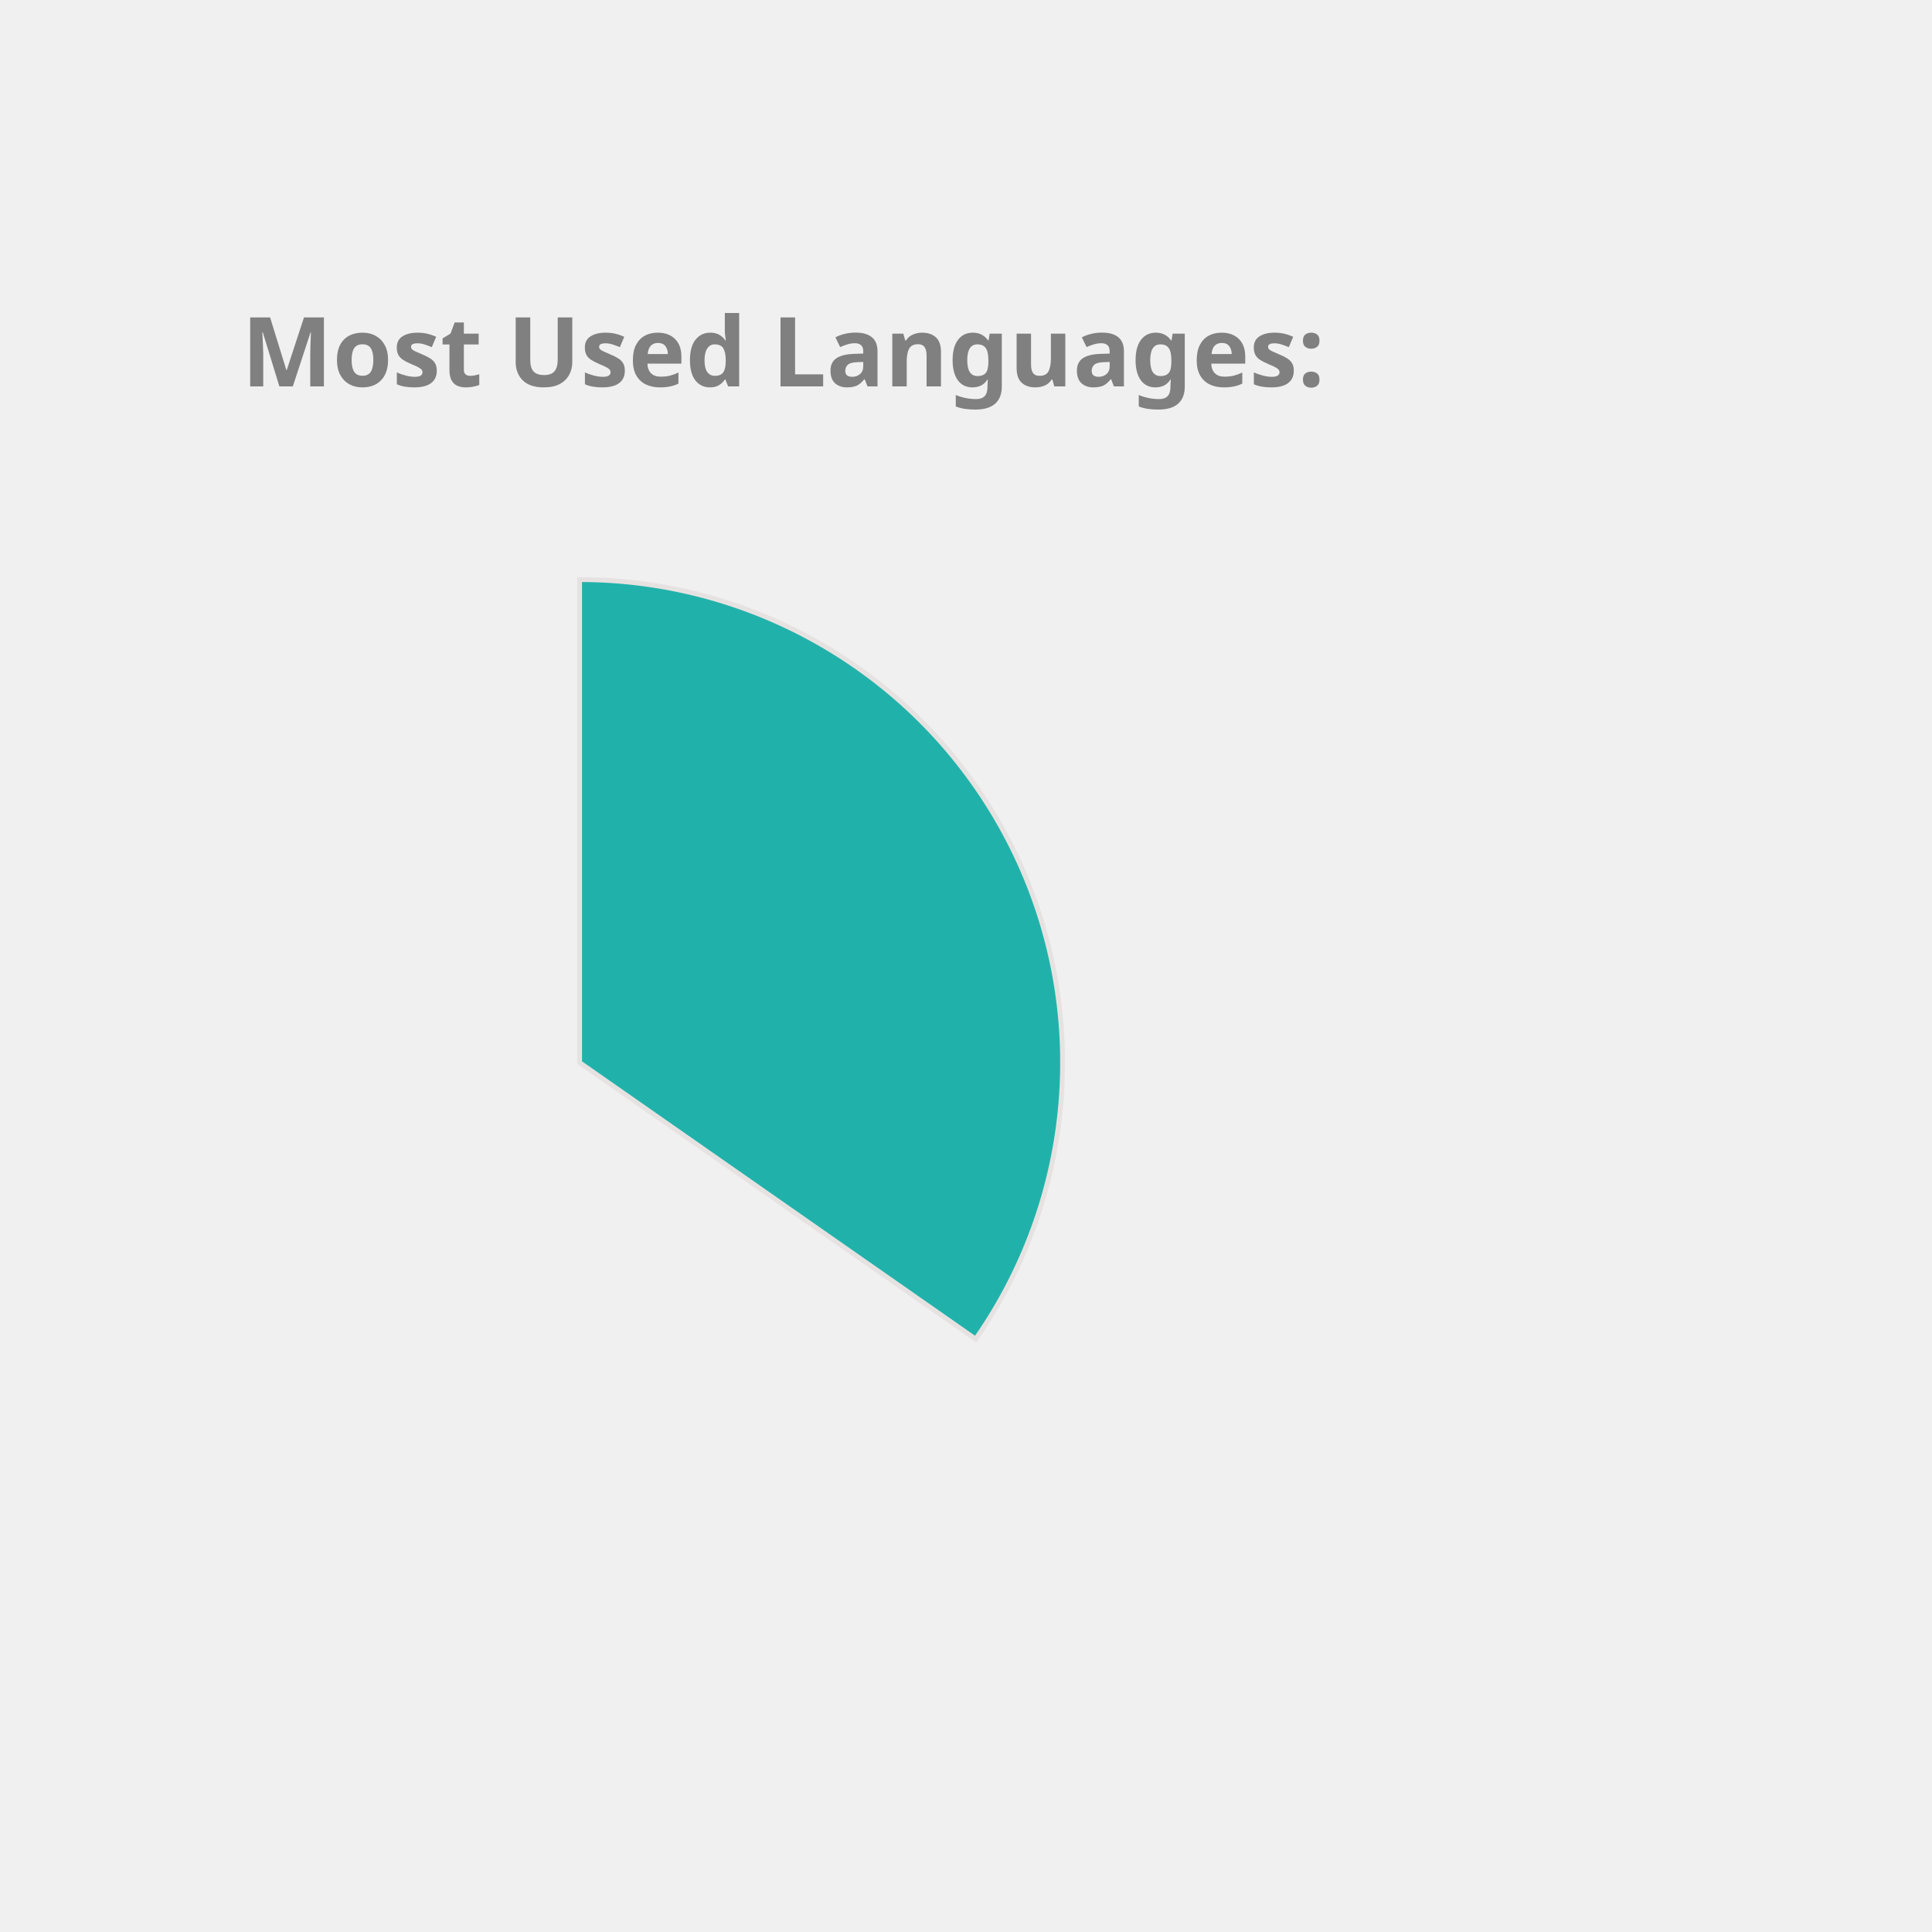
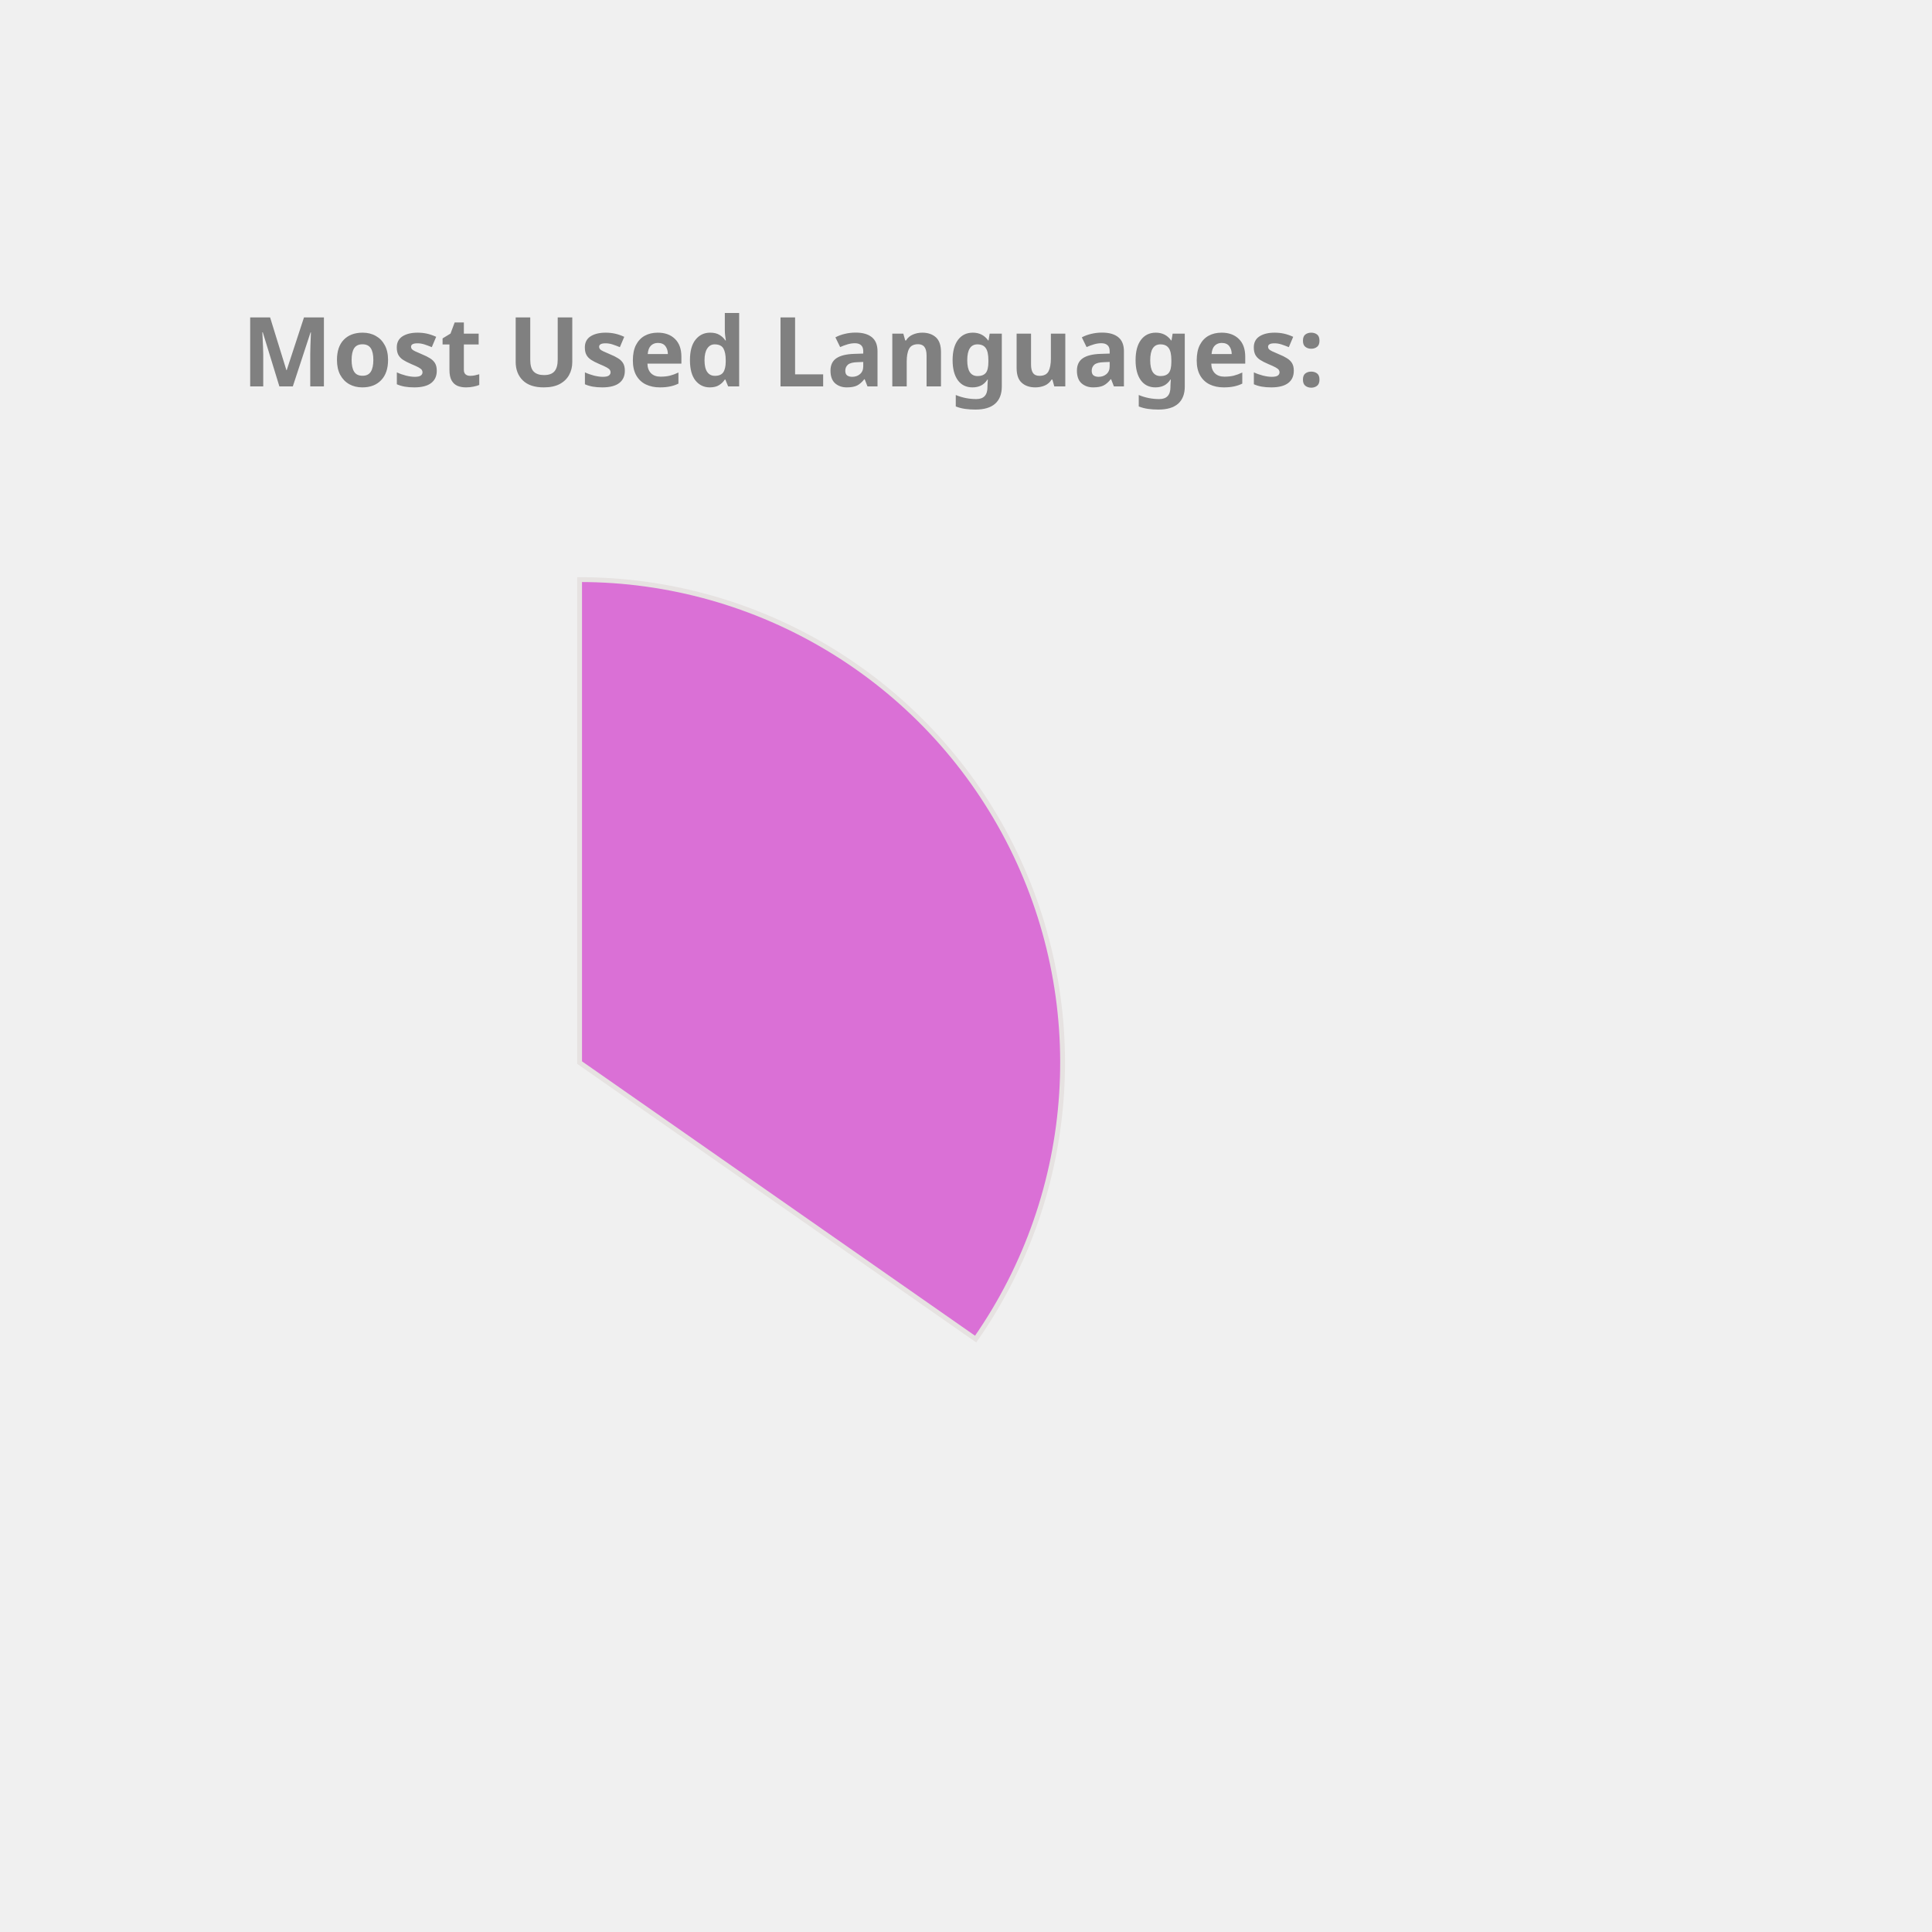
<svg xmlns="http://www.w3.org/2000/svg" height="350px" width="350px" viewBox="0 0 400 400">
  <style> 
        .label {
                font: bold 20px sans-serif;
                color: #404040;
                -webkit-text-stroke: 1px white;
        }

        path {
                stroke: #E6E2E1;
                stroke-width: 1px;
                transform: translate(60px, 100px);
        }

        .path_1 {
                animation: fadeIn 5s linear forwards;
        }

        .path_2 {
                transform: scale(0);
                animation: fadeIn 5s linear forwards 5s;
        }


        
        .path_3 {
                transform: scale(0);
                animation: fadeIn 5s linear forwards 10s;
        }


        .path_4 {
                transform: scale(0);
                animation: fadeIn 5s linear forwards 15s;
        }

        .path_5 {
                transform: scale(0);
                animation: fadeIn 5s linear forwards 20s;
        }

        .path_6 {
                transform: scale(0);
                animation: fadeIn 5s linear forwards 25s;
        }

        .path_7 {
                transform: scale(0);
                animation: fadeIn 5s linear forwards 30s;
        }

        .path_8 {
                transform: scale(0);
                animation: fadeIn 5s linear forwards 35s;
        }

        .path_9 {
                transform: scale(0);
                animation: fadeIn 5s linear forwards 40s;
        }

        .path_10 {
                transform: scale(0);
                animation: fadeIn 5s linear forwards 45s;
        }

        @keyframes fadeIn {
                0% {                        
                        transform: translate(250px, 300px) rotate(0deg) scale(0);
                        
                }
                50% {
                        transform: translate(150px, 220px) rotate(180deg) scale(0.5);
                        
                }
                
                100% {
                        transform: translate(60px, 120px) rotate(360deg) scale(1);
                        
                }
        }
        .txt_1 {
                opacity: 0;
                animation: txtShow 5s linear forwards 0s;
        }

        .txt_2 {
                opacity: 0;
                animation: txtShow 5s linear forwards 5s;
        }

        .txt_3 {
                opacity: 0;
                animation: txtShow 5s linear forwards 10s;
        }

        .txt_4 {
                opacity: 0;
                animation: txtShow 5s linear forwards 15s;
        }

        .txt_5 {
                opacity: 0;
                animation: txtShow 5s linear forwards 20s;
        }

        .txt_6 {
                opacity: 0;
                animation: txtShow 5s linear forwards 25s;
        }

        .txt_7 {
                opacity: 0;
                animation: txtShow 5s linear forwards 30s;
        }

        .txt_8 {
                opacity: 0;
                animation: txtShow 5s linear forwards 35s;
        }

        .txt_9 {
                opacity: 0;
                animation: txtShow 5s linear forwards 40s;
        }

        .txt_10 {
                opacity: 0;
                animation: txtShow 5s linear forwards 45s;
        }

        @keyframes txtShow {
                0% {                        
                        opacity: 0;
                        transform: translate(0px, 0px) scale(0);
                }
                100% {
                        opacity: 1;
                        transform: translate(0px, 0px) scale(1);
                        
                }
        }
</style>
-   <path class="path_1" d="M 60,120 L 60,20 A 100,100 0 0 1 141.995,177.243 Z" fill="LightSeaGreen" stroke="#fff" stroke-width="2" />
-   <text class="txt_1" x="260" y="150" fill="LightSeaGreen" stroke="LightSeaGreen" stroke-width="1">Java</text>
-   <path class="path_2" d="M 60,120 L 141.995,177.243 A 100,100 0 0 1 -27.932,167.624 Z" fill="Tan" stroke="#fff" stroke-width="2" />
-   <text class="txt_2" x="260" y="170" fill="Tan" stroke="Tan" stroke-width="1">TypeScript</text>
-   <path class="path_3" d="M 60,120 L -27.932,167.624 A 100,100 0 0 1 -29.101,74.601 Z" fill="Salmon" stroke="#fff" stroke-width="2" />
-   <text class="txt_3" x="260" y="190" fill="Salmon" stroke="Salmon" stroke-width="1">JavaScript</text>
-   <path class="path_4" d="M 60,120 L -29.101,74.601 A 100,100 0 0 1 -11.154,49.735 Z" fill="Crimson" stroke="#fff" stroke-width="2" />
-   <text class="txt_4" x="260" y="210" fill="Crimson" stroke="Crimson" stroke-width="1">HTML</text>
-   <path class="path_5" d="M 60,120 L -11.154,49.735 A 100,100 0 0 1 10.181,33.293 Z" fill="Coral" stroke="#fff" stroke-width="2" />
-   <text class="txt_5" x="260" y="230" fill="Coral" stroke="Coral" stroke-width="1">CSS</text>
-   <path class="path_6" d="M 60,120 L 10.181,33.293 A 100,100 0 0 1 32.705,23.797 Z" fill="DodgerBlue" stroke="#fff" stroke-width="2" />
-   <text class="txt_6" x="260" y="250" fill="DodgerBlue" stroke="DodgerBlue" stroke-width="1">Sass</text>
-   <path class="path_7" d="M 60,120 L 32.705,23.797 A 100,100 0 0 1 41.879,21.655 Z" fill="DarkKhaki" stroke="#fff" stroke-width="2" />
-   <text class="txt_7" x="260" y="270" fill="DarkKhaki" stroke="DarkKhaki" stroke-width="1">Python</text>
-   <path class="path_8" d="M 60,120 L 41.879,21.655 A 100,100 0 0 1 50.589,20.444 Z" fill="CornflowerBlue" stroke="#fff" stroke-width="2" />
-   <text class="txt_8" x="260" y="290" fill="CornflowerBlue" stroke="CornflowerBlue" stroke-width="1">Batchfile</text>
-   <path class="path_9" d="M 60,120 L 50.589,20.444 A 100,100 0 0 1 54.348,20.16 Z" fill="Tomato" stroke="#fff" stroke-width="2" />
-   <text class="txt_9" x="260" y="310" fill="Tomato" stroke="Tomato" stroke-width="1">Mustache</text>
-   <path class="path_10" d="M 60,120 L 54.348,20.16 A 100,100 0 0 1 58.115,20.018 Z" fill="IndianRed" stroke="#fff" stroke-width="2" />
-   <text class="txt_10" x="260" y="330" fill="IndianRed" stroke="IndianRed" stroke-width="1">SCSS</text>
+   <path class="path_1" d="M 60,120 L 60,20 A 100,100 0 0 1 141.995,177.243 Z" fill="Orchid" stroke="#fff" stroke-width="2" />
+   <text class="txt_1" x="260" y="150" fill="Orchid" stroke="Orchid" stroke-width="1">Java</text>
+   <path class="path_2" d="M 60,120 L 141.995,177.243 A 100,100 0 0 1 -27.932,167.624 Z" fill="IndianRed" stroke="#fff" stroke-width="2" />
+   <text class="txt_2" x="260" y="170" fill="IndianRed" stroke="IndianRed" stroke-width="1">TypeScript</text>
+   <path class="path_3" d="M 60,120 L -27.932,167.624 A 100,100 0 0 1 -29.101,74.601 Z" fill="MediumSlateBlue" stroke="#fff" stroke-width="2" />
+   <text class="txt_3" x="260" y="190" fill="MediumSlateBlue" stroke="MediumSlateBlue" stroke-width="1">JavaScript</text>
+   <path class="path_4" d="M 60,120 L -29.101,74.601 A 100,100 0 0 1 -11.154,49.735 Z" fill="Coral" stroke="#fff" stroke-width="2" />
+   <text class="txt_4" x="260" y="210" fill="Coral" stroke="Coral" stroke-width="1">HTML</text>
+   <path class="path_5" d="M 60,120 L -11.154,49.735 A 100,100 0 0 1 10.181,33.293 Z" fill="Chocolate" stroke="#fff" stroke-width="2" />
+   <text class="txt_5" x="260" y="230" fill="Chocolate" stroke="Chocolate" stroke-width="1">CSS</text>
+   <path class="path_6" d="M 60,120 L 10.181,33.293 A 100,100 0 0 1 32.705,23.797 Z" fill="DarkKhaki" stroke="#fff" stroke-width="2" />
+   <text class="txt_6" x="260" y="250" fill="DarkKhaki" stroke="DarkKhaki" stroke-width="1">Sass</text>
+   <path class="path_7" d="M 60,120 L 32.705,23.797 A 100,100 0 0 1 41.879,21.655 Z" fill="SteelBlue" stroke="#fff" stroke-width="2" />
+   <text class="txt_7" x="260" y="270" fill="SteelBlue" stroke="SteelBlue" stroke-width="1">Python</text>
+   <path class="path_8" d="M 60,120 L 41.879,21.655 A 100,100 0 0 1 50.589,20.444 Z" fill="Tan" stroke="#fff" stroke-width="2" />
+   <text class="txt_8" x="260" y="290" fill="Tan" stroke="Tan" stroke-width="1">Batchfile</text>
+   <path class="path_9" d="M 60,120 L 50.589,20.444 A 100,100 0 0 1 54.348,20.16 Z" fill="Salmon" stroke="#fff" stroke-width="2" />
+   <text class="txt_9" x="260" y="310" fill="Salmon" stroke="Salmon" stroke-width="1">Mustache</text>
+   <path class="path_10" d="M 60,120 L 54.348,20.16 A 100,100 0 0 1 58.115,20.018 Z" fill="Gold" stroke="#fff" stroke-width="2" />
+   <text class="txt_10" x="260" y="330" fill="Gold" stroke="Gold" stroke-width="1">SCSS</text>
  <g class="label">
    <text x="50" y="80" fill="grey">Most Used Languages:</text>
  </g>
</svg>
